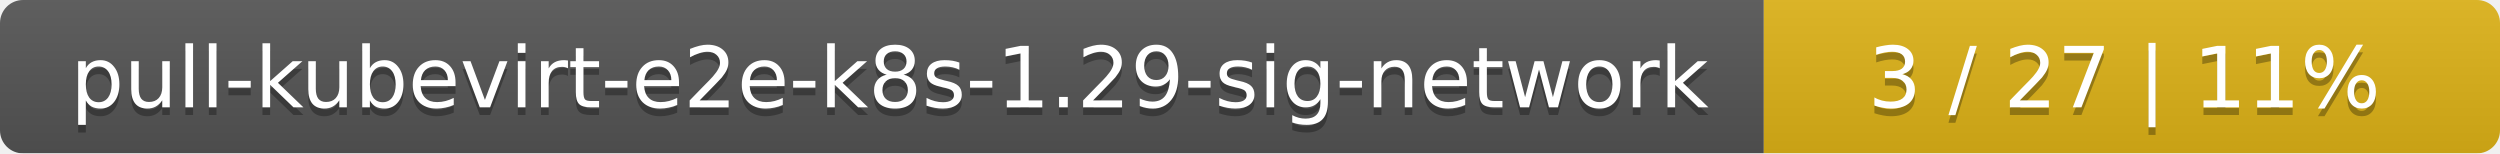
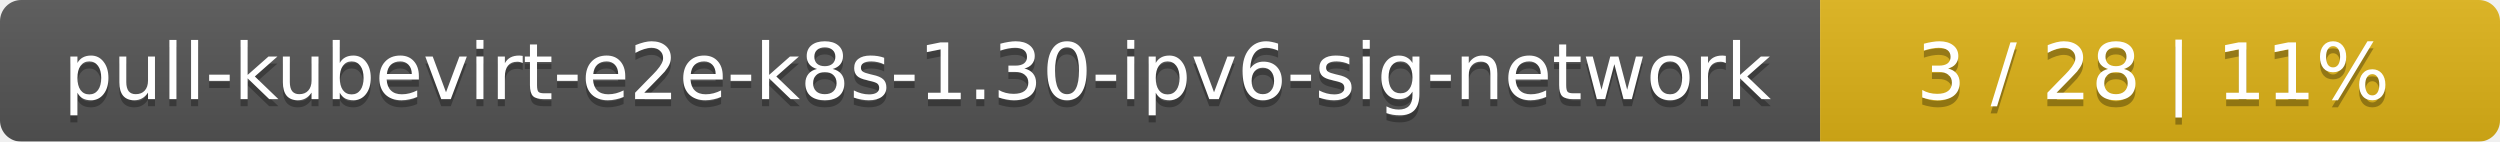
- <svg xmlns="http://www.w3.org/2000/svg" width="326" height="20">
+ <svg xmlns="http://www.w3.org/2000/svg" width="353" height="20">
  <linearGradient id="smooth" x2="0" y2="100%">
    <stop offset="0" stop-color="#bbb" stop-opacity=".1" />
    <stop offset="1" stop-opacity=".1" />
  </linearGradient>
  <mask id="round">
-     <rect width="326" height="20" rx="3" fill="#fff" />
+     <rect width="353" height="20" rx="3" fill="#fff" />
  </mask>
  <g mask="url(#round)">
-     <rect width="230" height="20" fill="#555" />
-     <rect x="230" width="96" height="20" fill="#dfb317" />
-     <rect width="326" height="20" fill="url(#smooth)" />
+     <rect width="257" height="20" fill="#555" />
+     <rect x="257" width="96" height="20" fill="#dfb317" />
+     <rect width="353" height="20" fill="url(#smooth)" />
  </g>
  <g fill="#fff" text-anchor="middle" font-family="DejaVu Sans,Verdana,Geneva,sans-serif" font-size="11">
-     <text x="116" y="15" fill="#010101" fill-opacity=".3">pull-kubevirt-e2e-k8s-1.29-sig-network</text>
-     <text x="116" y="14">pull-kubevirt-e2e-k8s-1.29-sig-network</text>
-     <text x="277" y="15" fill="#010101" fill-opacity=".3">3 / 27    |    11%</text>
-     <text x="277" y="14">3 / 27    |    11%</text>
+     <text x="129.5" y="15" fill="#010101" fill-opacity=".3">pull-kubevirt-e2e-k8s-1.30-ipv6-sig-network</text>
+     <text x="129.5" y="14">pull-kubevirt-e2e-k8s-1.30-ipv6-sig-network</text>
+     <text x="304" y="15" fill="#010101" fill-opacity=".3">3 / 28    |    11%</text>
+     <text x="304" y="14">3 / 28    |    11%</text>
  </g>
</svg>
